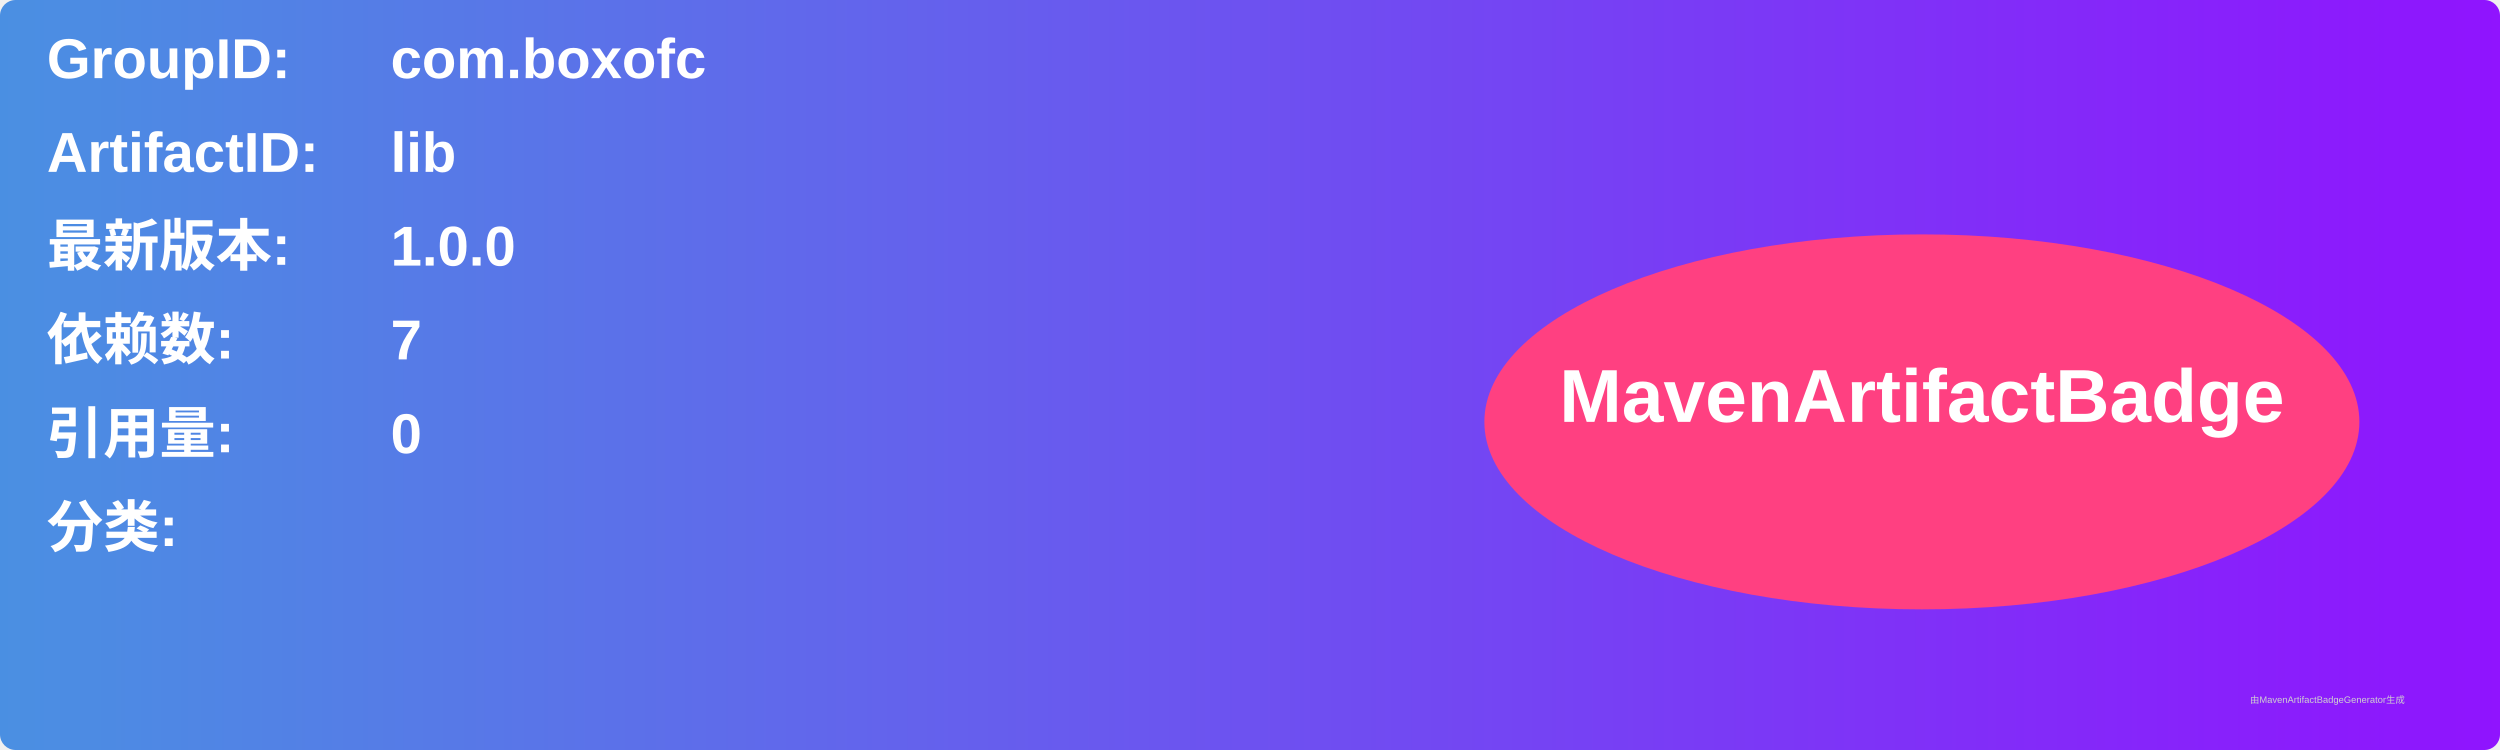
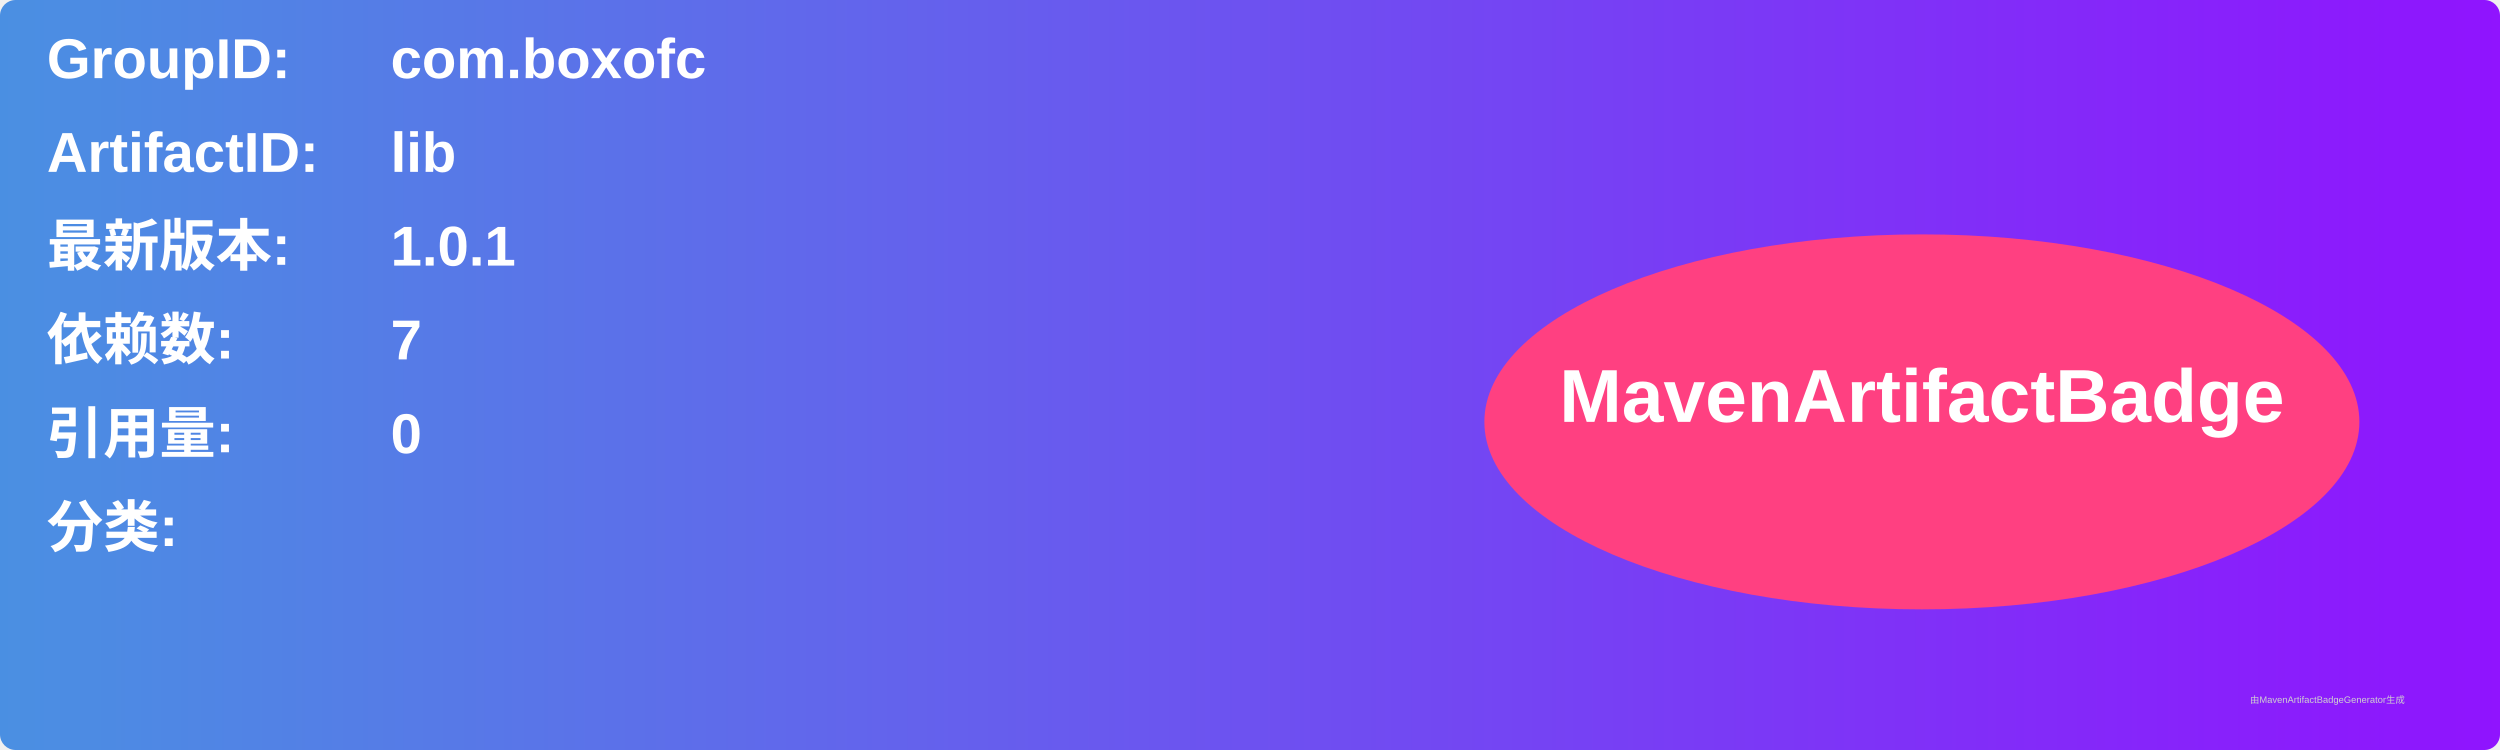
<svg xmlns="http://www.w3.org/2000/svg" width="800" height="240" viewBox="0 0 800 240">
  <linearGradient id="grad" x1="0%" y1="0%" x2="100%" y2="0%">
    <stop offset="0%" stop-color="#4a90e2" />
    <stop offset="100%" stop-color="#9013fe" />
  </linearGradient>
  <rect width="100%" height="100%" rx="5" ry="5" fill="url(#grad)" />
  <g transform="translate(15, 15)">
    <text x="0" y="10" font-family="Arial" font-size="18" fill="white" font-weight="bold" width="260">GroupID:</text>
    <text x="110" y="10" font-family="Arial" font-size="18" fill="white" font-weight="bold" width="460">com.boxofc</text>
    <text x="0" y="40" font-family="Arial" font-size="18" fill="white" font-weight="bold" width="260">ArtifactID:</text>
    <text x="110" y="40" font-family="Arial" font-size="18" fill="white" font-weight="bold" width="460">lib</text>
    <text x="0" y="70" font-family="Arial" font-size="18" fill="white" font-weight="bold">最新版本:</text>
    <text x="110" y="70" font-family="Arial" font-size="18" fill="white" font-weight="bold">
-       <tspan font-weight="bold">1.0.0</tspan>
+       <tspan font-weight="bold">1.0.1</tspan>
    </text>
    <text x="0" y="100" font-family="Arial" font-size="18" fill="white" font-weight="bold">依赖数: </text>
    <text x="110" y="100" font-family="Arial" font-size="18" fill="white">
      <tspan font-weight="bold">7</tspan>
    </text>
    <text x="0" y="130" font-family="Arial" font-size="18" fill="white" font-weight="bold">引用量: </text>
    <text x="110" y="130" font-family="Arial" font-size="18" fill="white">
      <tspan font-weight="bold">0</tspan>
    </text>
    <text x="0" y="160" font-family="Arial" font-size="18" fill="white" font-weight="bold">分类:</text>
    <text x="10" y="190" font-family="Arial" font-size="10" fill="white">
      <tspan font-weight="bold" />
    </text>
    <ellipse cx="600" cy="120" rx="140" ry="60" fill="#ff4081" />
    <text x="600" y="120" text-anchor="middle" font-family="Arial" font-size="24" fill="white" font-weight="bold">MavenArtifactBadge</text>
  </g>
  <text x="720" y="225" font-family="Arial" font-size="3" fill="#d0d0d0">由MavenArtifactBadgeGenerator生成</text>
</svg>
